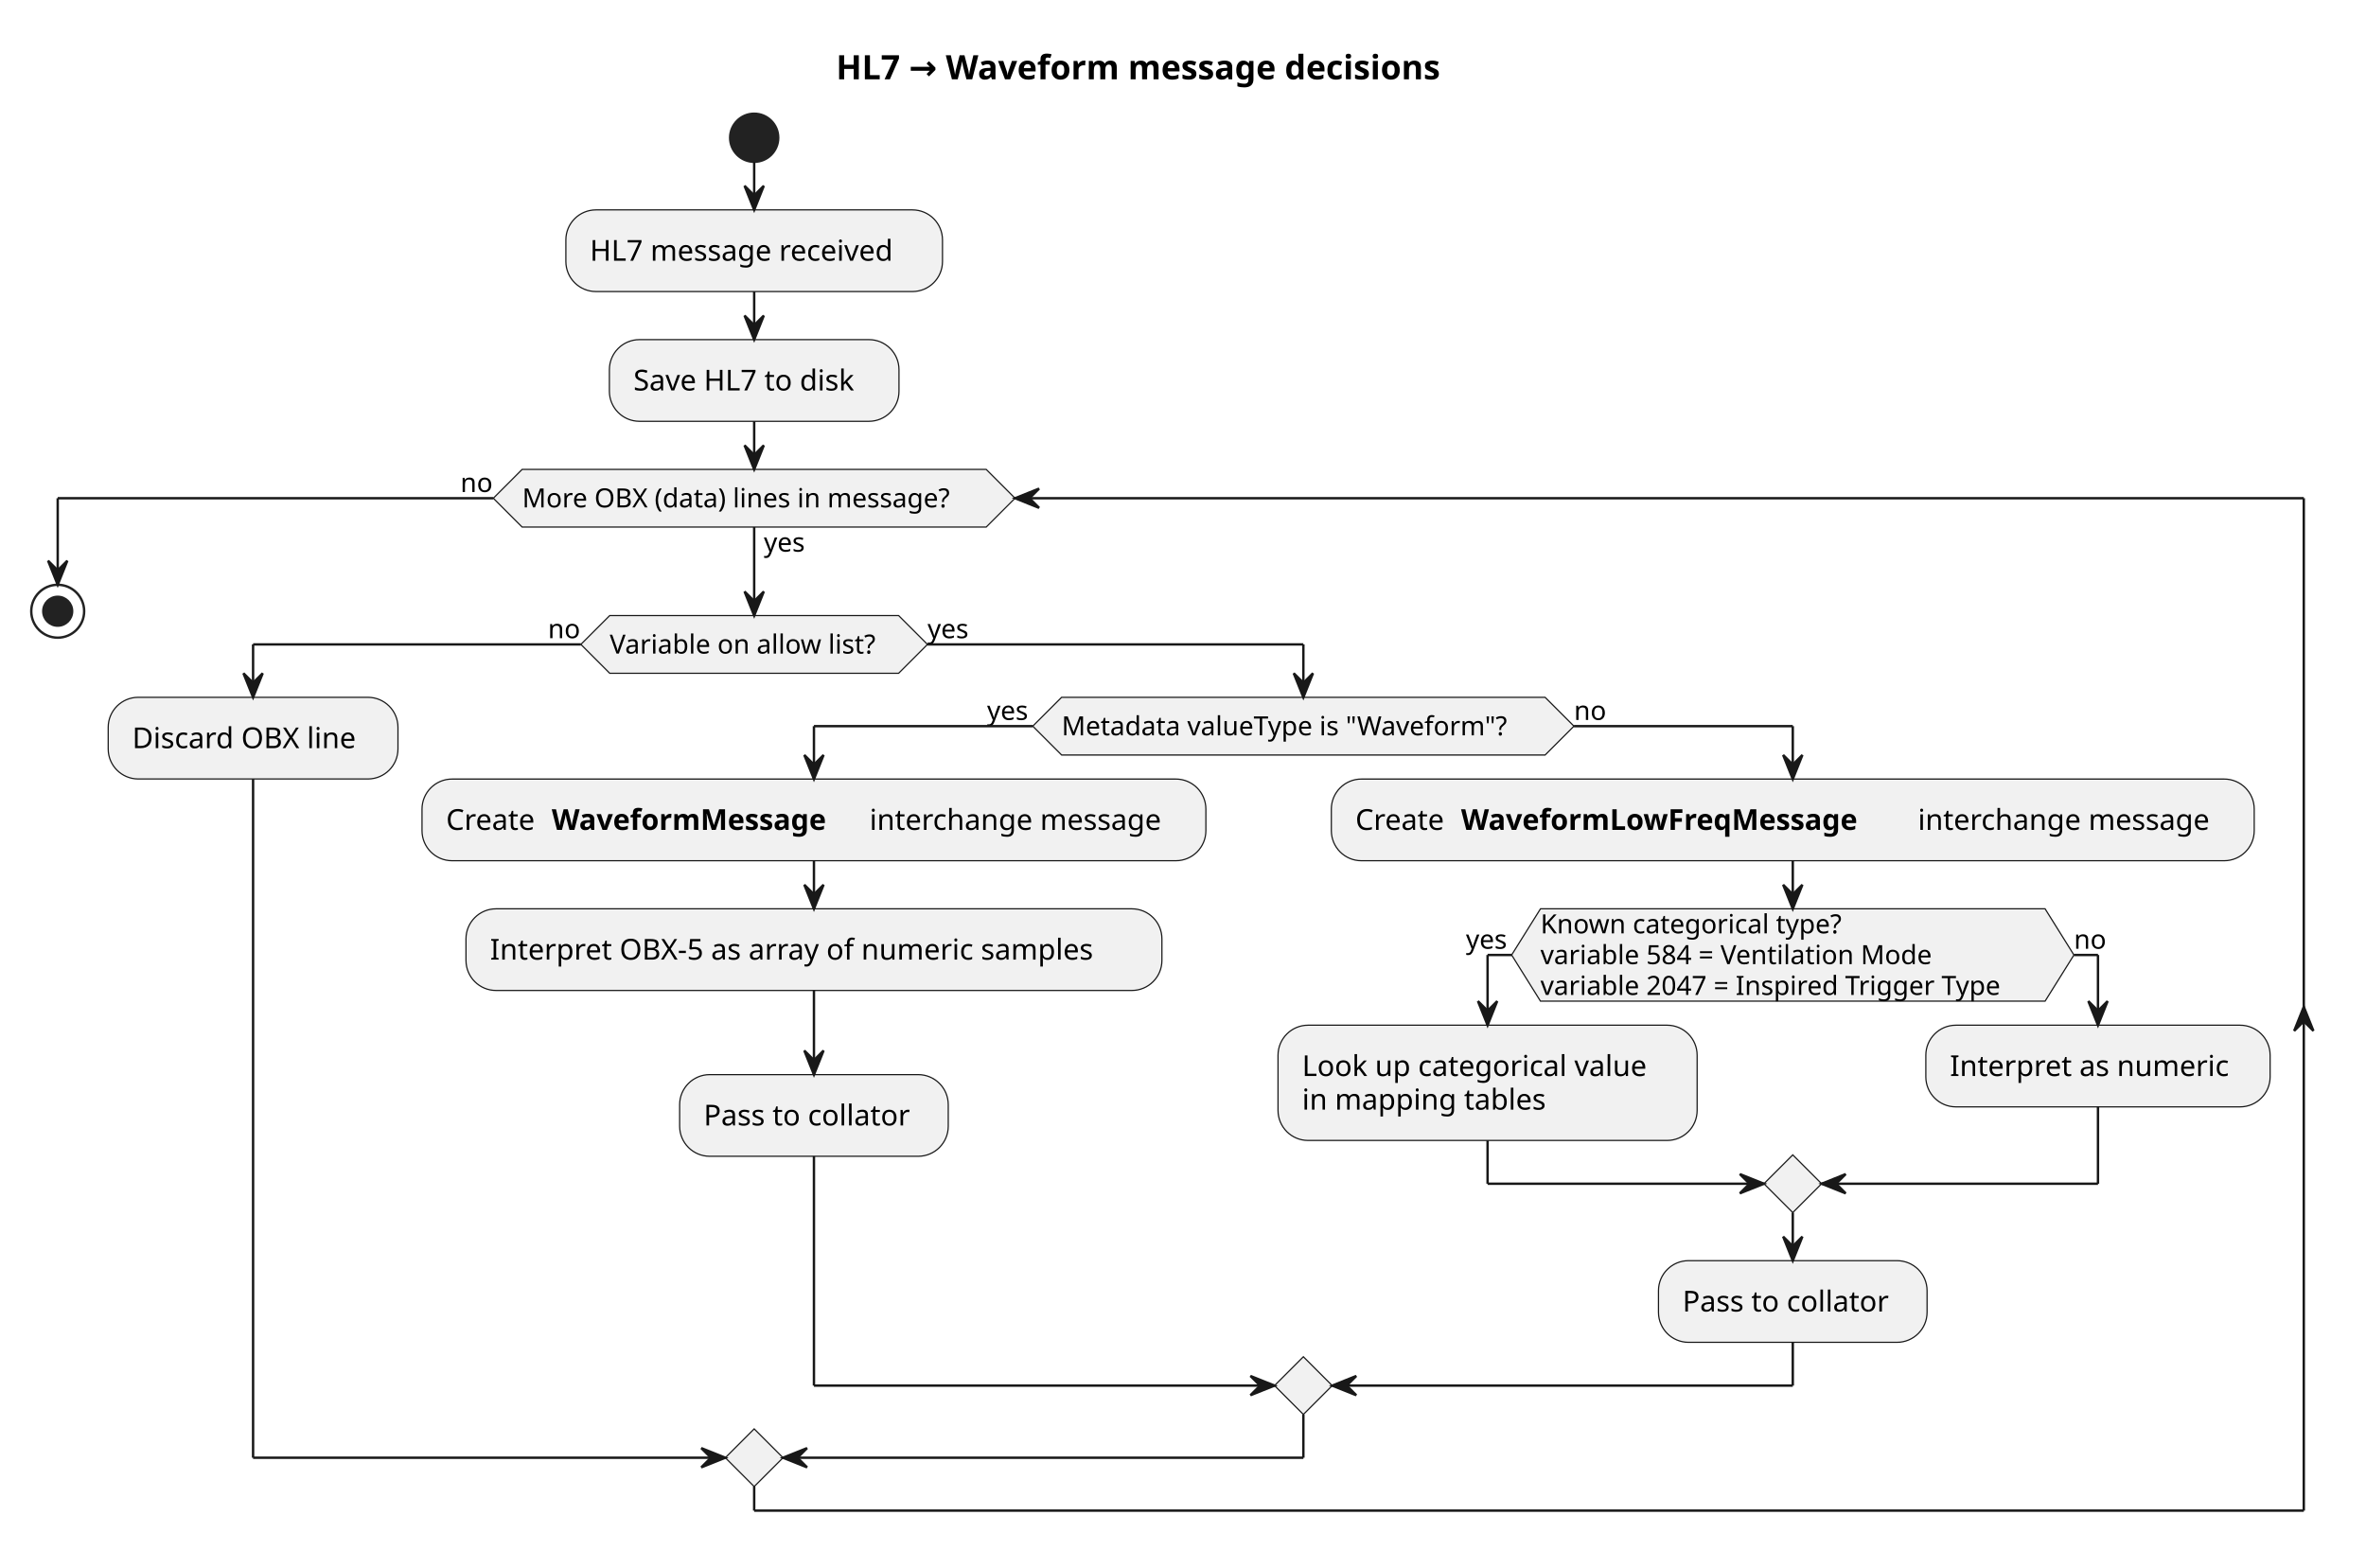
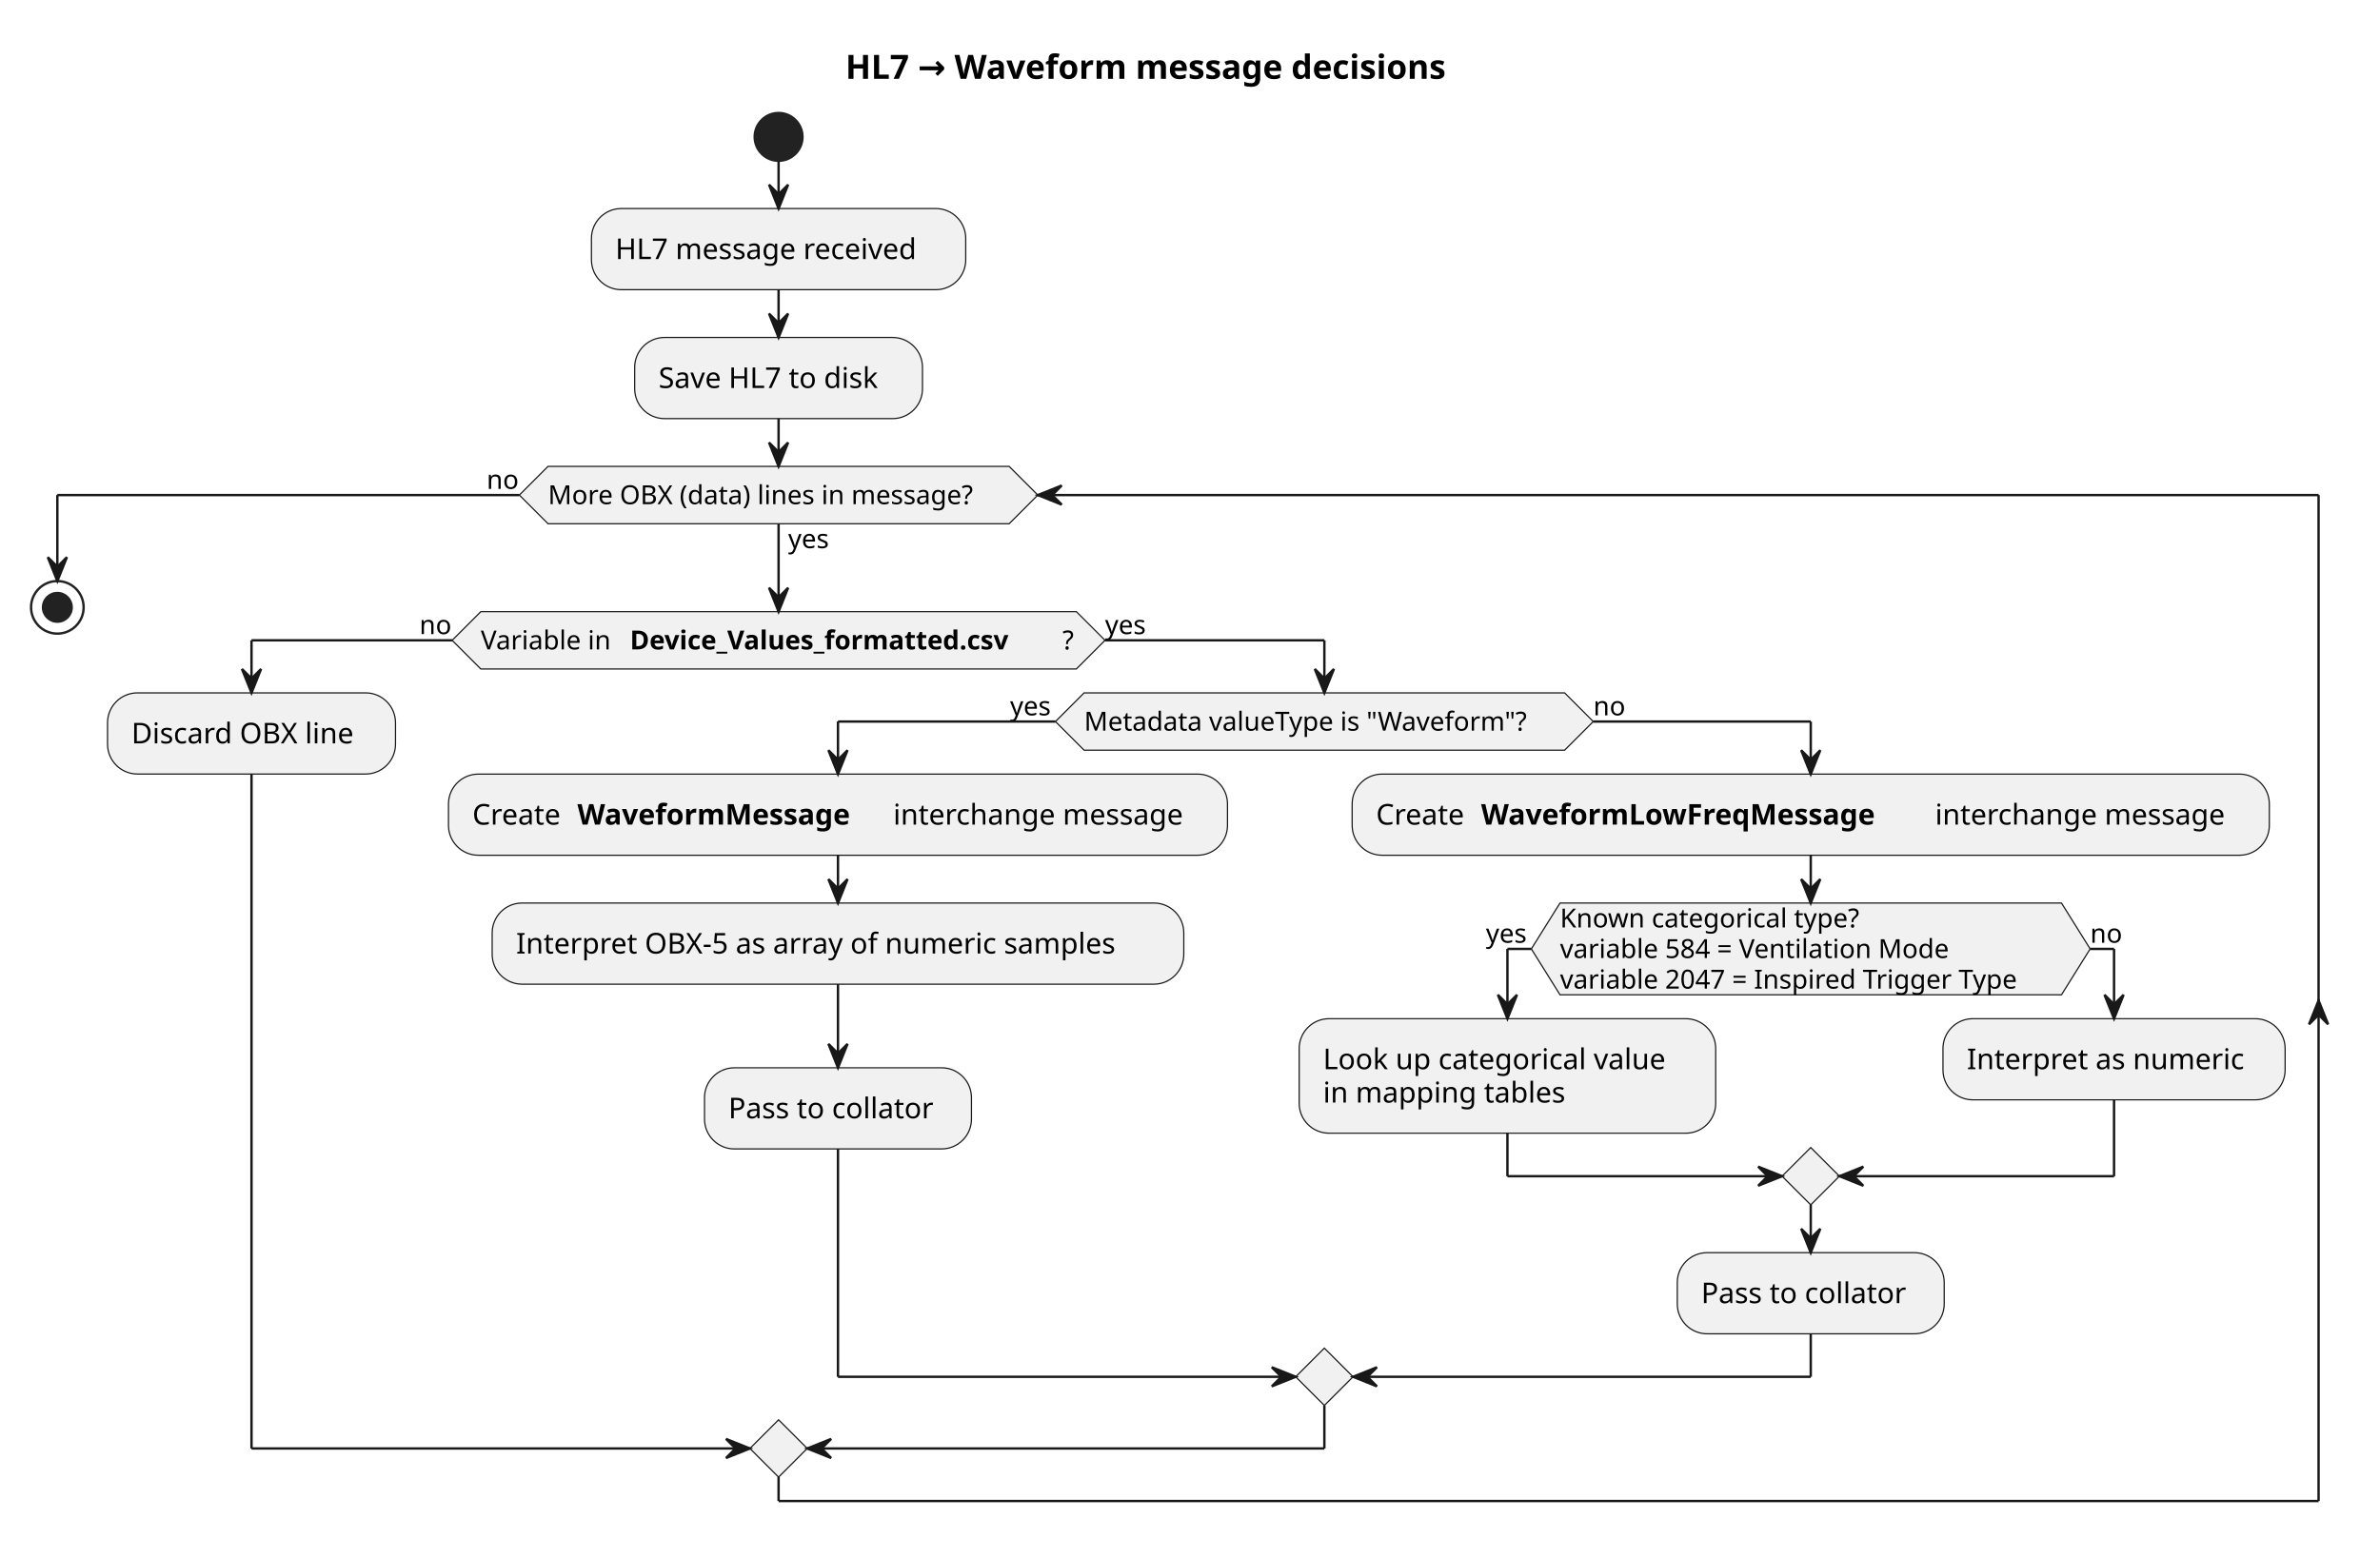
- <svg xmlns="http://www.w3.org/2000/svg" contentStyleType="text/css" data-diagram-type="ACTIVITY" height="652px" preserveAspectRatio="none" style="width:984px;height:652px;background:#FFFFFF;" version="1.1" viewBox="0 0 984 652" width="984px" zoomAndPan="magnify">
+ <svg xmlns="http://www.w3.org/2000/svg" contentStyleType="text/css" data-diagram-type="ACTIVITY" height="652px" preserveAspectRatio="none" style="width:996px;height:652px;background:#FFFFFF;" version="1.1" viewBox="0 0 996 652" width="996px" zoomAndPan="magnify">
  <defs />
  <g>
    <g class="title" data-source-line="1">
-       <text fill="#000000" font-family="sans-serif" font-size="14" font-weight="bold" lengthAdjust="spacing" textLength="285.694" x="347.716" y="32.995">HL7 → Waveform message decisions</text>
+       <text fill="#000000" font-family="sans-serif" font-size="14" font-weight="bold" lengthAdjust="spacing" textLength="285.694" x="353.802" y="32.995">HL7 → Waveform message decisions</text>
    </g>
-     <ellipse cx="313.658" cy="57.297" fill="#222222" rx="10" ry="10" style="stroke:#222222;stroke-width:1;" />
-     <rect fill="#F1F1F1" height="33.969" rx="12.5" ry="12.5" style="stroke:#181818;stroke-width:0.5;" width="156.635" x="235.34" y="87.297" />
-     <text fill="#000000" font-family="sans-serif" font-size="12" lengthAdjust="spacing" textLength="136.635" x="245.34" y="108.436">HL7 message received</text>
-     <rect fill="#F1F1F1" height="33.969" rx="12.5" ry="12.5" style="stroke:#181818;stroke-width:0.5;" width="120.441" x="253.437" y="141.266" />
-     <text fill="#000000" font-family="sans-serif" font-size="12" lengthAdjust="spacing" textLength="100.441" x="263.437" y="162.404">Save HL7 to disk</text>
-     <polygon fill="#F1F1F1" points="253.579,256.039,373.736,256.039,385.736,268.039,373.736,280.039,253.579,280.039,241.579,268.039,253.579,256.039" style="stroke:#181818;stroke-width:0.5;" />
-     <text fill="#000000" font-family="sans-serif" font-size="11" lengthAdjust="spacing" textLength="120.157" x="253.579" y="271.847">Variable on allow list?</text>
-     <text fill="#000000" font-family="sans-serif" font-size="11" lengthAdjust="spacing" textLength="13.702" x="227.877" y="265.445">no</text>
-     <text fill="#000000" font-family="sans-serif" font-size="11" lengthAdjust="spacing" textLength="19.008" x="385.736" y="265.445">yes</text>
+     <ellipse cx="325.828" cy="57.297" fill="#222222" rx="10" ry="10" style="stroke:#222222;stroke-width:1;" />
+     <rect fill="#F1F1F1" height="33.969" rx="12.5" ry="12.5" style="stroke:#181818;stroke-width:0.5;" width="156.635" x="247.511" y="87.297" />
+     <text fill="#000000" font-family="sans-serif" font-size="12" lengthAdjust="spacing" textLength="136.635" x="257.511" y="108.436">HL7 message received</text>
+     <rect fill="#F1F1F1" height="33.969" rx="12.5" ry="12.5" style="stroke:#181818;stroke-width:0.5;" width="120.441" x="265.607" y="141.266" />
+     <text fill="#000000" font-family="sans-serif" font-size="12" lengthAdjust="spacing" textLength="100.441" x="275.607" y="162.404">Save HL7 to disk</text>
+     <polygon fill="#F1F1F1" points="201.213,256.039,450.443,256.039,462.443,268.039,450.443,280.039,201.213,280.039,189.213,268.039,201.213,256.039" style="stroke:#181818;stroke-width:0.5;" />
+     <text fill="#000000" font-family="sans-serif" font-size="11" lengthAdjust="spacing" textLength="58.916" x="201.213" y="271.847">Variable in</text>
+     <text fill="#000000" font-family="sans-serif" font-size="11" font-weight="bold" lengthAdjust="spacing" textLength="180.979" x="263.625" y="271.847">Device_Values_formatted.csv</text>
+     <text fill="#000000" font-family="sans-serif" font-size="11" lengthAdjust="spacing" textLength="5.838" x="444.604" y="271.847">?</text>
+     <text fill="#000000" font-family="sans-serif" font-size="11" lengthAdjust="spacing" textLength="13.702" x="175.512" y="265.445">no</text>
+     <text fill="#000000" font-family="sans-serif" font-size="11" lengthAdjust="spacing" textLength="19.008" x="462.443" y="265.445">yes</text>
    <rect fill="#F1F1F1" height="33.969" rx="12.5" ry="12.5" style="stroke:#181818;stroke-width:0.5;" width="120.512" x="45" y="290.039" />
    <text fill="#000000" font-family="sans-serif" font-size="12" lengthAdjust="spacing" textLength="100.512" x="55" y="311.178">Discard OBX line</text>
-     <polygon fill="#F1F1F1" points="441.518,290.039,642.601,290.039,654.601,302.039,642.601,314.039,441.518,314.039,429.518,302.039,441.518,290.039" style="stroke:#181818;stroke-width:0.5;" />
-     <text fill="#000000" font-family="sans-serif" font-size="11" lengthAdjust="spacing" textLength="201.083" x="441.518" y="305.847">Metadata valueType is "Waveform"?</text>
-     <text fill="#000000" font-family="sans-serif" font-size="11" lengthAdjust="spacing" textLength="19.008" x="410.509" y="299.445">yes</text>
-     <text fill="#000000" font-family="sans-serif" font-size="11" lengthAdjust="spacing" textLength="13.702" x="654.601" y="299.445">no</text>
-     <rect fill="#F1F1F1" height="33.969" rx="12.5" ry="12.5" style="stroke:#181818;stroke-width:0.5;" width="326.006" x="175.512" y="324.039" />
-     <text fill="#000000" font-family="sans-serif" font-size="12" lengthAdjust="spacing" textLength="40.137" x="185.512" y="345.178">Create</text>
-     <text fill="#000000" font-family="sans-serif" font-size="12" font-weight="bold" lengthAdjust="spacing" textLength="128.373" x="229.463" y="345.178">WaveformMessage</text>
-     <text fill="#000000" font-family="sans-serif" font-size="12" lengthAdjust="spacing" textLength="129.867" x="361.65" y="345.178">interchange message</text>
-     <rect fill="#F1F1F1" height="33.969" rx="12.5" ry="12.5" style="stroke:#181818;stroke-width:0.5;" width="289.432" x="193.799" y="378.008" />
-     <text fill="#000000" font-family="sans-serif" font-size="12" lengthAdjust="spacing" textLength="269.432" x="203.799" y="399.147">Interpret OBX-5 as array of numeric samples</text>
-     <rect fill="#F1F1F1" height="33.969" rx="12.5" ry="12.5" style="stroke:#181818;stroke-width:0.5;" width="111.711" x="282.659" y="446.977" />
-     <text fill="#000000" font-family="sans-serif" font-size="12" lengthAdjust="spacing" textLength="91.711" x="292.659" y="468.115">Pass to collator</text>
-     <rect fill="#F1F1F1" height="33.969" rx="12.5" ry="12.5" style="stroke:#181818;stroke-width:0.5;" width="383.826" x="553.69" y="324.039" />
-     <text fill="#000000" font-family="sans-serif" font-size="12" lengthAdjust="spacing" textLength="40.137" x="563.69" y="345.178">Create</text>
-     <text fill="#000000" font-family="sans-serif" font-size="12" font-weight="bold" lengthAdjust="spacing" textLength="186.193" x="607.642" y="345.178">WaveformLowFreqMessage</text>
-     <text fill="#000000" font-family="sans-serif" font-size="12" lengthAdjust="spacing" textLength="129.867" x="797.649" y="345.178">interchange message</text>
-     <polygon fill="#F1F1F1" points="640.674,378.008,850.533,378.008,862.533,397.215,850.533,416.422,640.674,416.422,628.674,397.215,640.674,378.008" style="stroke:#181818;stroke-width:0.5;" />
-     <text fill="#000000" font-family="sans-serif" font-size="11" lengthAdjust="spacing" textLength="135.292" x="640.674" y="388.218">Known categorical type?</text>
-     <text fill="#000000" font-family="sans-serif" font-size="11" lengthAdjust="spacing" textLength="178.046" x="640.674" y="401.023">variable 584 = Ventilation Mode</text>
-     <text fill="#000000" font-family="sans-serif" font-size="11" lengthAdjust="spacing" textLength="209.859" x="640.674" y="413.828">variable 2047 = Inspired Trigger Type</text>
-     <text fill="#000000" font-family="sans-serif" font-size="11" lengthAdjust="spacing" textLength="19.008" x="609.665" y="394.621">yes</text>
-     <text fill="#000000" font-family="sans-serif" font-size="11" lengthAdjust="spacing" textLength="13.702" x="862.533" y="394.621">no</text>
-     <rect fill="#F1F1F1" height="47.938" rx="12.5" ry="12.5" style="stroke:#181818;stroke-width:0.5;" width="174.312" x="531.518" y="426.422" />
-     <text fill="#000000" font-family="sans-serif" font-size="12" lengthAdjust="spacing" textLength="154.312" x="541.518" y="447.56">Look up categorical value</text>
-     <text fill="#000000" font-family="sans-serif" font-size="12" lengthAdjust="spacing" textLength="108.047" x="541.518" y="461.529">in mapping tables</text>
-     <rect fill="#F1F1F1" height="33.969" rx="12.5" ry="12.5" style="stroke:#181818;stroke-width:0.5;" width="143.188" x="800.939" y="426.422" />
-     <text fill="#000000" font-family="sans-serif" font-size="12" lengthAdjust="spacing" textLength="123.188" x="810.939" y="447.56">Interpret as numeric</text>
-     <polygon fill="#F1F1F1" points="745.604,480.359,757.604,492.359,745.604,504.359,733.604,492.359,745.604,480.359" style="stroke:#181818;stroke-width:0.5;" />
-     <rect fill="#F1F1F1" height="33.969" rx="12.5" ry="12.5" style="stroke:#181818;stroke-width:0.5;" width="111.711" x="689.748" y="524.359" />
-     <text fill="#000000" font-family="sans-serif" font-size="12" lengthAdjust="spacing" textLength="91.711" x="699.748" y="545.498">Pass to collator</text>
-     <polygon fill="#F1F1F1" points="542.059,564.328,554.059,576.328,542.059,588.328,530.059,576.328,542.059,564.328" style="stroke:#181818;stroke-width:0.5;" />
-     <polygon fill="#F1F1F1" points="313.658,594.328,325.658,606.328,313.658,618.328,301.658,606.328,313.658,594.328" style="stroke:#181818;stroke-width:0.5;" />
-     <polygon fill="#F1F1F1" points="217.168,195.234,410.147,195.234,422.147,207.234,410.147,219.234,217.168,219.234,205.168,207.234,217.168,195.234" style="stroke:#181818;stroke-width:0.5;" />
-     <text fill="#000000" font-family="sans-serif" font-size="11" lengthAdjust="spacing" textLength="19.008" x="317.658" y="229.445">yes</text>
-     <text fill="#000000" font-family="sans-serif" font-size="11" lengthAdjust="spacing" textLength="192.978" x="217.168" y="211.042">More OBX (data) lines in message?</text>
-     <text fill="#000000" font-family="sans-serif" font-size="11" lengthAdjust="spacing" textLength="13.702" x="191.467" y="204.64">no</text>
+     <polygon fill="#F1F1F1" points="453.688,290.039,654.771,290.039,666.771,302.039,654.771,314.039,453.688,314.039,441.688,302.039,453.688,290.039" style="stroke:#181818;stroke-width:0.5;" />
+     <text fill="#000000" font-family="sans-serif" font-size="11" lengthAdjust="spacing" textLength="201.083" x="453.688" y="305.847">Metadata valueType is "Waveform"?</text>
+     <text fill="#000000" font-family="sans-serif" font-size="11" lengthAdjust="spacing" textLength="19.008" x="422.68" y="299.445">yes</text>
+     <text fill="#000000" font-family="sans-serif" font-size="11" lengthAdjust="spacing" textLength="13.702" x="666.771" y="299.445">no</text>
+     <rect fill="#F1F1F1" height="33.969" rx="12.5" ry="12.5" style="stroke:#181818;stroke-width:0.5;" width="326.006" x="187.682" y="324.039" />
+     <text fill="#000000" font-family="sans-serif" font-size="12" lengthAdjust="spacing" textLength="40.137" x="197.682" y="345.178">Create</text>
+     <text fill="#000000" font-family="sans-serif" font-size="12" font-weight="bold" lengthAdjust="spacing" textLength="128.373" x="241.633" y="345.178">WaveformMessage</text>
+     <text fill="#000000" font-family="sans-serif" font-size="12" lengthAdjust="spacing" textLength="129.867" x="373.821" y="345.178">interchange message</text>
+     <rect fill="#F1F1F1" height="33.969" rx="12.5" ry="12.5" style="stroke:#181818;stroke-width:0.5;" width="289.432" x="205.97" y="378.008" />
+     <text fill="#000000" font-family="sans-serif" font-size="12" lengthAdjust="spacing" textLength="269.432" x="215.97" y="399.147">Interpret OBX-5 as array of numeric samples</text>
+     <rect fill="#F1F1F1" height="33.969" rx="12.5" ry="12.5" style="stroke:#181818;stroke-width:0.5;" width="111.711" x="294.83" y="446.977" />
+     <text fill="#000000" font-family="sans-serif" font-size="12" lengthAdjust="spacing" textLength="91.711" x="304.83" y="468.115">Pass to collator</text>
+     <rect fill="#F1F1F1" height="33.969" rx="12.5" ry="12.5" style="stroke:#181818;stroke-width:0.5;" width="383.826" x="565.861" y="324.039" />
+     <text fill="#000000" font-family="sans-serif" font-size="12" lengthAdjust="spacing" textLength="40.137" x="575.861" y="345.178">Create</text>
+     <text fill="#000000" font-family="sans-serif" font-size="12" font-weight="bold" lengthAdjust="spacing" textLength="186.193" x="619.812" y="345.178">WaveformLowFreqMessage</text>
+     <text fill="#000000" font-family="sans-serif" font-size="12" lengthAdjust="spacing" textLength="129.867" x="809.82" y="345.178">interchange message</text>
+     <polygon fill="#F1F1F1" points="652.845,378.008,862.704,378.008,874.704,397.215,862.704,416.422,652.845,416.422,640.845,397.215,652.845,378.008" style="stroke:#181818;stroke-width:0.5;" />
+     <text fill="#000000" font-family="sans-serif" font-size="11" lengthAdjust="spacing" textLength="135.292" x="652.845" y="388.218">Known categorical type?</text>
+     <text fill="#000000" font-family="sans-serif" font-size="11" lengthAdjust="spacing" textLength="178.046" x="652.845" y="401.023">variable 584 = Ventilation Mode</text>
+     <text fill="#000000" font-family="sans-serif" font-size="11" lengthAdjust="spacing" textLength="209.859" x="652.845" y="413.828">variable 2047 = Inspired Trigger Type</text>
+     <text fill="#000000" font-family="sans-serif" font-size="11" lengthAdjust="spacing" textLength="19.008" x="621.836" y="394.621">yes</text>
+     <text fill="#000000" font-family="sans-serif" font-size="11" lengthAdjust="spacing" textLength="13.702" x="874.704" y="394.621">no</text>
+     <rect fill="#F1F1F1" height="47.938" rx="12.5" ry="12.5" style="stroke:#181818;stroke-width:0.5;" width="174.312" x="543.688" y="426.422" />
+     <text fill="#000000" font-family="sans-serif" font-size="12" lengthAdjust="spacing" textLength="154.312" x="553.688" y="447.56">Look up categorical value</text>
+     <text fill="#000000" font-family="sans-serif" font-size="12" lengthAdjust="spacing" textLength="108.047" x="553.688" y="461.529">in mapping tables</text>
+     <rect fill="#F1F1F1" height="33.969" rx="12.5" ry="12.5" style="stroke:#181818;stroke-width:0.5;" width="143.188" x="813.11" y="426.422" />
+     <text fill="#000000" font-family="sans-serif" font-size="12" lengthAdjust="spacing" textLength="123.188" x="823.11" y="447.56">Interpret as numeric</text>
+     <polygon fill="#F1F1F1" points="757.774,480.359,769.774,492.359,757.774,504.359,745.774,492.359,757.774,480.359" style="stroke:#181818;stroke-width:0.5;" />
+     <rect fill="#F1F1F1" height="33.969" rx="12.5" ry="12.5" style="stroke:#181818;stroke-width:0.5;" width="111.711" x="701.919" y="524.359" />
+     <text fill="#000000" font-family="sans-serif" font-size="12" lengthAdjust="spacing" textLength="91.711" x="711.919" y="545.498">Pass to collator</text>
+     <polygon fill="#F1F1F1" points="554.23,564.328,566.23,576.328,554.23,588.328,542.23,576.328,554.23,564.328" style="stroke:#181818;stroke-width:0.5;" />
+     <polygon fill="#F1F1F1" points="325.828,594.328,337.828,606.328,325.828,618.328,313.828,606.328,325.828,594.328" style="stroke:#181818;stroke-width:0.5;" />
+     <polygon fill="#F1F1F1" points="229.339,195.234,422.317,195.234,434.317,207.234,422.317,219.234,229.339,219.234,217.339,207.234,229.339,195.234" style="stroke:#181818;stroke-width:0.5;" />
+     <text fill="#000000" font-family="sans-serif" font-size="11" lengthAdjust="spacing" textLength="19.008" x="329.828" y="229.445">yes</text>
+     <text fill="#000000" font-family="sans-serif" font-size="11" lengthAdjust="spacing" textLength="192.978" x="229.339" y="211.042">More OBX (data) lines in message?</text>
+     <text fill="#000000" font-family="sans-serif" font-size="11" lengthAdjust="spacing" textLength="13.702" x="203.637" y="204.64">no</text>
    <ellipse cx="24" cy="254.234" fill="none" rx="11" ry="11" style="stroke:#222222;stroke-width:1;" />
    <ellipse cx="24" cy="254.234" fill="#222222" rx="6" ry="6" style="stroke:#222222;stroke-width:1;" />
-     <line style="stroke:#181818;stroke-width:1;" x1="313.658" x2="313.658" y1="67.297" y2="87.297" />
-     <polygon fill="#181818" points="309.658,77.297,313.658,87.297,317.658,77.297,313.658,81.297" style="stroke:#181818;stroke-width:1;" />
-     <line style="stroke:#181818;stroke-width:1;" x1="313.658" x2="313.658" y1="121.266" y2="141.266" />
-     <polygon fill="#181818" points="309.658,131.266,313.658,141.266,317.658,131.266,313.658,135.266" style="stroke:#181818;stroke-width:1;" />
-     <line style="stroke:#181818;stroke-width:1;" x1="338.515" x2="338.515" y1="358.008" y2="378.008" />
-     <polygon fill="#181818" points="334.515,368.008,338.515,378.008,342.515,368.008,338.515,372.008" style="stroke:#181818;stroke-width:1;" />
-     <line style="stroke:#181818;stroke-width:1;" x1="338.515" x2="338.515" y1="411.977" y2="446.977" />
-     <polygon fill="#181818" points="334.515,436.977,338.515,446.977,342.515,436.977,338.515,440.977" style="stroke:#181818;stroke-width:1;" />
-     <line style="stroke:#181818;stroke-width:1;" x1="628.674" x2="618.674" y1="397.215" y2="397.215" />
-     <line style="stroke:#181818;stroke-width:1;" x1="618.674" x2="618.674" y1="397.215" y2="426.422" />
-     <polygon fill="#181818" points="614.674,416.422,618.674,426.422,622.674,416.422,618.674,420.422" style="stroke:#181818;stroke-width:1;" />
-     <line style="stroke:#181818;stroke-width:1;" x1="862.533" x2="872.533" y1="397.215" y2="397.215" />
-     <line style="stroke:#181818;stroke-width:1;" x1="872.533" x2="872.533" y1="397.215" y2="426.422" />
-     <polygon fill="#181818" points="868.533,416.422,872.533,426.422,876.533,416.422,872.533,420.422" style="stroke:#181818;stroke-width:1;" />
-     <line style="stroke:#181818;stroke-width:1;" x1="618.674" x2="618.674" y1="474.359" y2="492.359" />
-     <line style="stroke:#181818;stroke-width:1;" x1="618.674" x2="733.604" y1="492.359" y2="492.359" />
-     <polygon fill="#181818" points="723.604,488.359,733.604,492.359,723.604,496.359,727.604,492.359" style="stroke:#181818;stroke-width:1;" />
-     <line style="stroke:#181818;stroke-width:1;" x1="872.533" x2="872.533" y1="460.391" y2="492.359" />
-     <line style="stroke:#181818;stroke-width:1;" x1="872.533" x2="757.604" y1="492.359" y2="492.359" />
-     <polygon fill="#181818" points="767.604,488.359,757.604,492.359,767.604,496.359,763.604,492.359" style="stroke:#181818;stroke-width:1;" />
-     <line style="stroke:#181818;stroke-width:1;" x1="745.604" x2="745.604" y1="358.008" y2="378.008" />
-     <polygon fill="#181818" points="741.604,368.008,745.604,378.008,749.604,368.008,745.604,372.008" style="stroke:#181818;stroke-width:1;" />
-     <line style="stroke:#181818;stroke-width:1;" x1="745.604" x2="745.604" y1="504.359" y2="524.359" />
-     <polygon fill="#181818" points="741.604,514.359,745.604,524.359,749.604,514.359,745.604,518.359" style="stroke:#181818;stroke-width:1;" />
-     <line style="stroke:#181818;stroke-width:1;" x1="429.518" x2="338.515" y1="302.039" y2="302.039" />
-     <line style="stroke:#181818;stroke-width:1;" x1="338.515" x2="338.515" y1="302.039" y2="324.039" />
-     <polygon fill="#181818" points="334.515,314.039,338.515,324.039,342.515,314.039,338.515,318.039" style="stroke:#181818;stroke-width:1;" />
-     <line style="stroke:#181818;stroke-width:1;" x1="654.601" x2="745.604" y1="302.039" y2="302.039" />
-     <line style="stroke:#181818;stroke-width:1;" x1="745.604" x2="745.604" y1="302.039" y2="324.039" />
-     <polygon fill="#181818" points="741.604,314.039,745.604,324.039,749.604,314.039,745.604,318.039" style="stroke:#181818;stroke-width:1;" />
-     <line style="stroke:#181818;stroke-width:1;" x1="338.515" x2="338.515" y1="480.945" y2="576.328" />
-     <line style="stroke:#181818;stroke-width:1;" x1="338.515" x2="530.059" y1="576.328" y2="576.328" />
-     <polygon fill="#181818" points="520.059,572.328,530.059,576.328,520.059,580.328,524.059,576.328" style="stroke:#181818;stroke-width:1;" />
-     <line style="stroke:#181818;stroke-width:1;" x1="745.604" x2="745.604" y1="558.328" y2="576.328" />
-     <line style="stroke:#181818;stroke-width:1;" x1="745.604" x2="554.059" y1="576.328" y2="576.328" />
-     <polygon fill="#181818" points="564.059,572.328,554.059,576.328,564.059,580.328,560.059,576.328" style="stroke:#181818;stroke-width:1;" />
-     <line style="stroke:#181818;stroke-width:1;" x1="241.579" x2="105.256" y1="268.039" y2="268.039" />
+     <line style="stroke:#181818;stroke-width:1;" x1="325.828" x2="325.828" y1="67.297" y2="87.297" />
+     <polygon fill="#181818" points="321.828,77.297,325.828,87.297,329.828,77.297,325.828,81.297" style="stroke:#181818;stroke-width:1;" />
+     <line style="stroke:#181818;stroke-width:1;" x1="325.828" x2="325.828" y1="121.266" y2="141.266" />
+     <polygon fill="#181818" points="321.828,131.266,325.828,141.266,329.828,131.266,325.828,135.266" style="stroke:#181818;stroke-width:1;" />
+     <line style="stroke:#181818;stroke-width:1;" x1="350.685" x2="350.685" y1="358.008" y2="378.008" />
+     <polygon fill="#181818" points="346.685,368.008,350.685,378.008,354.685,368.008,350.685,372.008" style="stroke:#181818;stroke-width:1;" />
+     <line style="stroke:#181818;stroke-width:1;" x1="350.685" x2="350.685" y1="411.977" y2="446.977" />
+     <polygon fill="#181818" points="346.685,436.977,350.685,446.977,354.685,436.977,350.685,440.977" style="stroke:#181818;stroke-width:1;" />
+     <line style="stroke:#181818;stroke-width:1;" x1="640.845" x2="630.845" y1="397.215" y2="397.215" />
+     <line style="stroke:#181818;stroke-width:1;" x1="630.845" x2="630.845" y1="397.215" y2="426.422" />
+     <polygon fill="#181818" points="626.845,416.422,630.845,426.422,634.845,416.422,630.845,420.422" style="stroke:#181818;stroke-width:1;" />
+     <line style="stroke:#181818;stroke-width:1;" x1="874.704" x2="884.704" y1="397.215" y2="397.215" />
+     <line style="stroke:#181818;stroke-width:1;" x1="884.704" x2="884.704" y1="397.215" y2="426.422" />
+     <polygon fill="#181818" points="880.704,416.422,884.704,426.422,888.704,416.422,884.704,420.422" style="stroke:#181818;stroke-width:1;" />
+     <line style="stroke:#181818;stroke-width:1;" x1="630.845" x2="630.845" y1="474.359" y2="492.359" />
+     <line style="stroke:#181818;stroke-width:1;" x1="630.845" x2="745.774" y1="492.359" y2="492.359" />
+     <polygon fill="#181818" points="735.774,488.359,745.774,492.359,735.774,496.359,739.774,492.359" style="stroke:#181818;stroke-width:1;" />
+     <line style="stroke:#181818;stroke-width:1;" x1="884.704" x2="884.704" y1="460.391" y2="492.359" />
+     <line style="stroke:#181818;stroke-width:1;" x1="884.704" x2="769.774" y1="492.359" y2="492.359" />
+     <polygon fill="#181818" points="779.774,488.359,769.774,492.359,779.774,496.359,775.774,492.359" style="stroke:#181818;stroke-width:1;" />
+     <line style="stroke:#181818;stroke-width:1;" x1="757.774" x2="757.774" y1="358.008" y2="378.008" />
+     <polygon fill="#181818" points="753.774,368.008,757.774,378.008,761.774,368.008,757.774,372.008" style="stroke:#181818;stroke-width:1;" />
+     <line style="stroke:#181818;stroke-width:1;" x1="757.774" x2="757.774" y1="504.359" y2="524.359" />
+     <polygon fill="#181818" points="753.774,514.359,757.774,524.359,761.774,514.359,757.774,518.359" style="stroke:#181818;stroke-width:1;" />
+     <line style="stroke:#181818;stroke-width:1;" x1="441.688" x2="350.685" y1="302.039" y2="302.039" />
+     <line style="stroke:#181818;stroke-width:1;" x1="350.685" x2="350.685" y1="302.039" y2="324.039" />
+     <polygon fill="#181818" points="346.685,314.039,350.685,324.039,354.685,314.039,350.685,318.039" style="stroke:#181818;stroke-width:1;" />
+     <line style="stroke:#181818;stroke-width:1;" x1="666.771" x2="757.774" y1="302.039" y2="302.039" />
+     <line style="stroke:#181818;stroke-width:1;" x1="757.774" x2="757.774" y1="302.039" y2="324.039" />
+     <polygon fill="#181818" points="753.774,314.039,757.774,324.039,761.774,314.039,757.774,318.039" style="stroke:#181818;stroke-width:1;" />
+     <line style="stroke:#181818;stroke-width:1;" x1="350.685" x2="350.685" y1="480.945" y2="576.328" />
+     <line style="stroke:#181818;stroke-width:1;" x1="350.685" x2="542.23" y1="576.328" y2="576.328" />
+     <polygon fill="#181818" points="532.23,572.328,542.23,576.328,532.23,580.328,536.23,576.328" style="stroke:#181818;stroke-width:1;" />
+     <line style="stroke:#181818;stroke-width:1;" x1="757.774" x2="757.774" y1="558.328" y2="576.328" />
+     <line style="stroke:#181818;stroke-width:1;" x1="757.774" x2="566.23" y1="576.328" y2="576.328" />
+     <polygon fill="#181818" points="576.23,572.328,566.23,576.328,576.23,580.328,572.23,576.328" style="stroke:#181818;stroke-width:1;" />
+     <line style="stroke:#181818;stroke-width:1;" x1="189.213" x2="105.256" y1="268.039" y2="268.039" />
    <line style="stroke:#181818;stroke-width:1;" x1="105.256" x2="105.256" y1="268.039" y2="290.039" />
    <polygon fill="#181818" points="101.256,280.039,105.256,290.039,109.256,280.039,105.256,284.039" style="stroke:#181818;stroke-width:1;" />
-     <line style="stroke:#181818;stroke-width:1;" x1="385.736" x2="542.059" y1="268.039" y2="268.039" />
-     <line style="stroke:#181818;stroke-width:1;" x1="542.059" x2="542.059" y1="268.039" y2="290.039" />
-     <polygon fill="#181818" points="538.059,280.039,542.059,290.039,546.059,280.039,542.059,284.039" style="stroke:#181818;stroke-width:1;" />
+     <line style="stroke:#181818;stroke-width:1;" x1="462.443" x2="554.23" y1="268.039" y2="268.039" />
+     <line style="stroke:#181818;stroke-width:1;" x1="554.23" x2="554.23" y1="268.039" y2="290.039" />
+     <polygon fill="#181818" points="550.23,280.039,554.23,290.039,558.23,280.039,554.23,284.039" style="stroke:#181818;stroke-width:1;" />
    <line style="stroke:#181818;stroke-width:1;" x1="105.256" x2="105.256" y1="324.008" y2="606.328" />
-     <line style="stroke:#181818;stroke-width:1;" x1="105.256" x2="301.658" y1="606.328" y2="606.328" />
-     <polygon fill="#181818" points="291.658,602.328,301.658,606.328,291.658,610.328,295.658,606.328" style="stroke:#181818;stroke-width:1;" />
-     <line style="stroke:#181818;stroke-width:1;" x1="542.059" x2="542.059" y1="588.328" y2="606.328" />
-     <line style="stroke:#181818;stroke-width:1;" x1="542.059" x2="325.658" y1="606.328" y2="606.328" />
-     <polygon fill="#181818" points="335.658,602.328,325.658,606.328,335.658,610.328,331.658,606.328" style="stroke:#181818;stroke-width:1;" />
-     <line style="stroke:#181818;stroke-width:1;" x1="313.658" x2="313.658" y1="219.234" y2="256.039" />
-     <polygon fill="#181818" points="309.658,246.039,313.658,256.039,317.658,246.039,313.658,250.039" style="stroke:#181818;stroke-width:1;" />
-     <line style="stroke:#181818;stroke-width:1;" x1="313.658" x2="313.658" y1="618.328" y2="628.328" />
-     <line style="stroke:#181818;stroke-width:1;" x1="313.658" x2="958.127" y1="628.328" y2="628.328" />
-     <polygon fill="#181818" points="954.127,428.781,958.127,418.781,962.127,428.781,958.127,424.781" style="stroke:#181818;stroke-width:1;" />
-     <line style="stroke:#181818;stroke-width:1;" x1="958.127" x2="958.127" y1="207.234" y2="628.328" />
-     <line style="stroke:#181818;stroke-width:1;" x1="958.127" x2="422.147" y1="207.234" y2="207.234" />
-     <polygon fill="#181818" points="432.147,203.234,422.147,207.234,432.147,211.234,428.147,207.234" style="stroke:#181818;stroke-width:1;" />
-     <line style="stroke:#181818;stroke-width:1;" x1="205.168" x2="24" y1="207.234" y2="207.234" />
+     <line style="stroke:#181818;stroke-width:1;" x1="105.256" x2="313.828" y1="606.328" y2="606.328" />
+     <polygon fill="#181818" points="303.828,602.328,313.828,606.328,303.828,610.328,307.828,606.328" style="stroke:#181818;stroke-width:1;" />
+     <line style="stroke:#181818;stroke-width:1;" x1="554.23" x2="554.23" y1="588.328" y2="606.328" />
+     <line style="stroke:#181818;stroke-width:1;" x1="554.23" x2="337.828" y1="606.328" y2="606.328" />
+     <polygon fill="#181818" points="347.828,602.328,337.828,606.328,347.828,610.328,343.828,606.328" style="stroke:#181818;stroke-width:1;" />
+     <line style="stroke:#181818;stroke-width:1;" x1="325.828" x2="325.828" y1="219.234" y2="256.039" />
+     <polygon fill="#181818" points="321.828,246.039,325.828,256.039,329.828,246.039,325.828,250.039" style="stroke:#181818;stroke-width:1;" />
+     <line style="stroke:#181818;stroke-width:1;" x1="325.828" x2="325.828" y1="618.328" y2="628.328" />
+     <line style="stroke:#181818;stroke-width:1;" x1="325.828" x2="970.298" y1="628.328" y2="628.328" />
+     <polygon fill="#181818" points="966.298,428.781,970.298,418.781,974.298,428.781,970.298,424.781" style="stroke:#181818;stroke-width:1;" />
+     <line style="stroke:#181818;stroke-width:1;" x1="970.298" x2="970.298" y1="207.234" y2="628.328" />
+     <line style="stroke:#181818;stroke-width:1;" x1="970.298" x2="434.317" y1="207.234" y2="207.234" />
+     <polygon fill="#181818" points="444.317,203.234,434.317,207.234,444.317,211.234,440.317,207.234" style="stroke:#181818;stroke-width:1;" />
+     <line style="stroke:#181818;stroke-width:1;" x1="217.339" x2="24" y1="207.234" y2="207.234" />
    <line style="stroke:#181818;stroke-width:1;" x1="24" x2="24" y1="207.234" y2="243.234" />
    <polygon fill="#181818" points="20,233.234,24,243.234,28,233.234,24,237.234" style="stroke:#181818;stroke-width:1;" />
-     <line style="stroke:#181818;stroke-width:1;" x1="313.658" x2="313.658" y1="175.234" y2="195.234" />
-     <polygon fill="#181818" points="309.658,185.234,313.658,195.234,317.658,185.234,313.658,189.234" style="stroke:#181818;stroke-width:1;" />
+     <line style="stroke:#181818;stroke-width:1;" x1="325.828" x2="325.828" y1="175.234" y2="195.234" />
+     <polygon fill="#181818" points="321.828,185.234,325.828,195.234,329.828,185.234,325.828,189.234" style="stroke:#181818;stroke-width:1;" />
  </g>
</svg>
